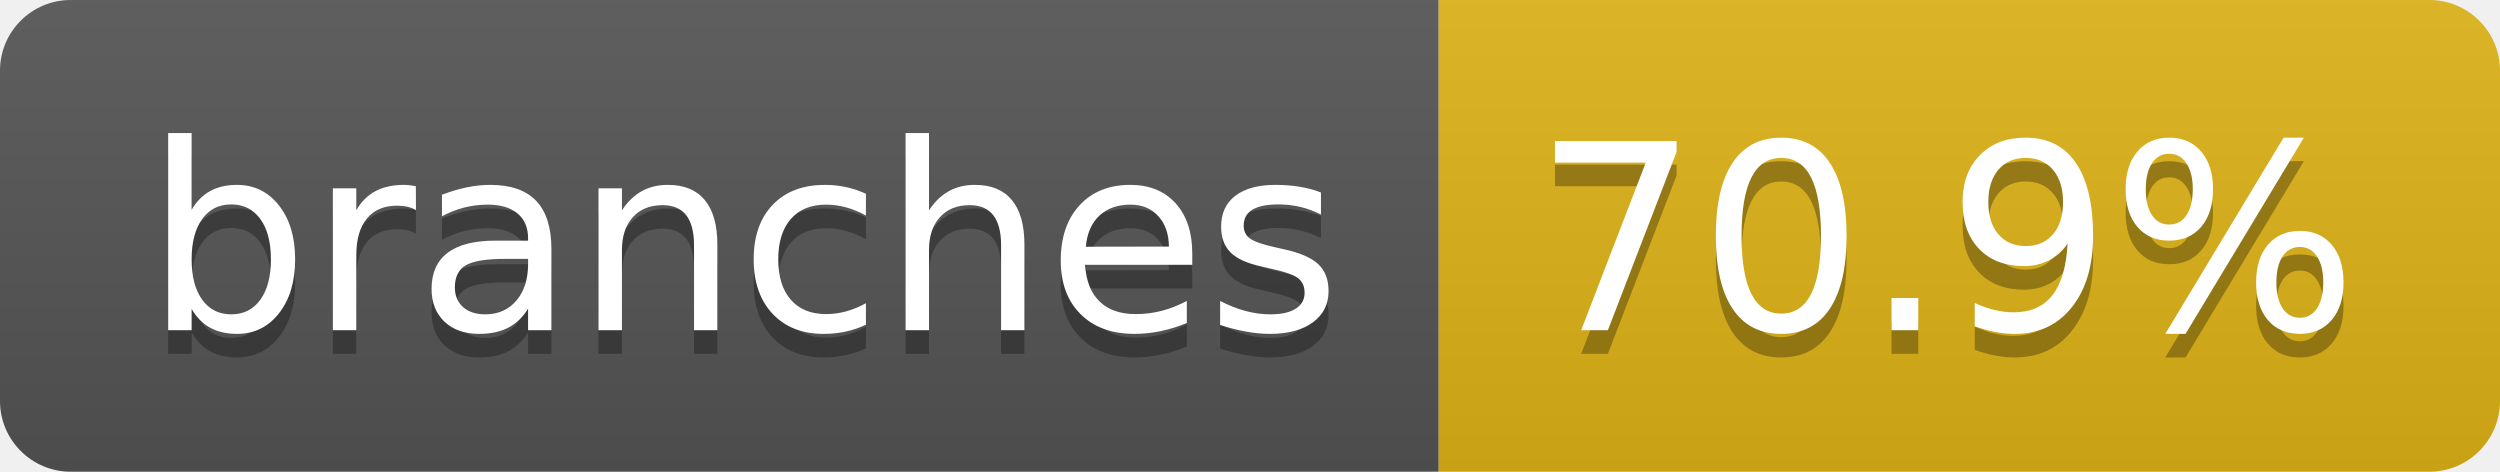
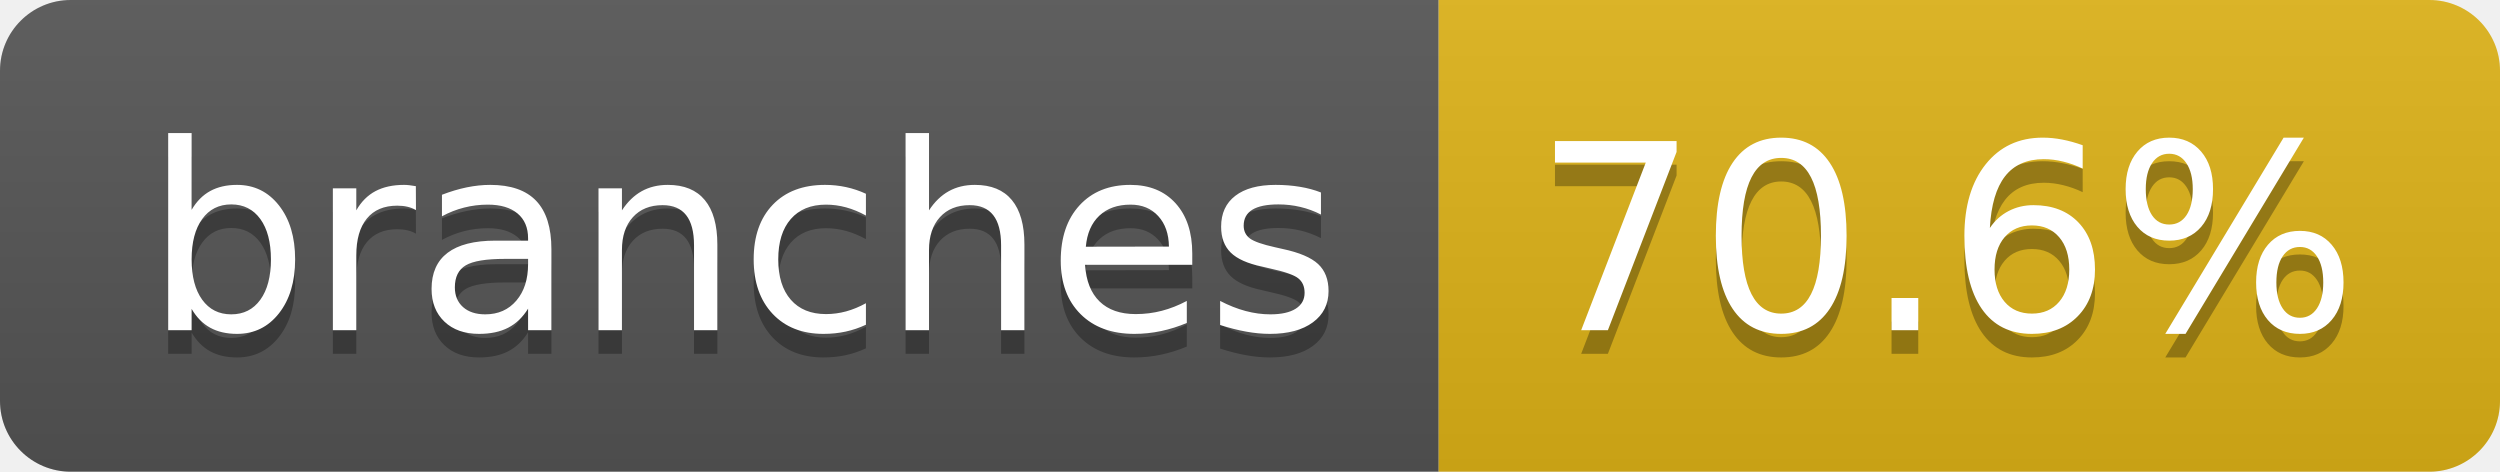
- <svg xmlns="http://www.w3.org/2000/svg" width="106" height="20" role="img" aria-label="branches: 70.9%">
+ <svg xmlns="http://www.w3.org/2000/svg" width="106" height="20" role="img" aria-label="branches: 70.6%">
  <linearGradient id="s" x2="0" y2="100%">
    <stop offset="0" stop-color="#bbb" stop-opacity=".1" />
    <stop offset="1" stop-opacity=".1" />
  </linearGradient>
  <clipPath id="r">
    <rect width="106" height="20" rx="3" fill="#fff" />
  </clipPath>
  <g clip-path="url(#r)">
    <rect width="61" height="20" fill="#555" />
    <rect x="61" width="45" height="20" fill="#dfb317" />
    <rect width="106" height="20" fill="url(#s)" />
  </g>
  <g fill="#fff" text-anchor="middle" font-family="Verdana,Geneva,DejaVu Sans,sans-serif" text-rendering="geometricPrecision" font-size="110">
    <text aria-hidden="true" x="315" y="150" fill="#010101" fill-opacity=".3" transform="scale(.1)" textLength="507">branches</text>
    <text x="315" y="140" transform="scale(.1)" fill="#fff" textLength="507">branches</text>
-     <text aria-hidden="true" x="825" y="150" fill="#010101" fill-opacity=".3" transform="scale(.1)" textLength="350">70.9%</text>
-     <text x="825" y="140" transform="scale(.1)" fill="#fff" textLength="350">70.9%</text>
+     <text aria-hidden="true" x="825" y="150" fill="#010101" fill-opacity=".3" transform="scale(.1)" textLength="350">70.6%</text>
+     <text x="825" y="140" transform="scale(.1)" fill="#fff" textLength="350">70.6%</text>
  </g>
</svg>
